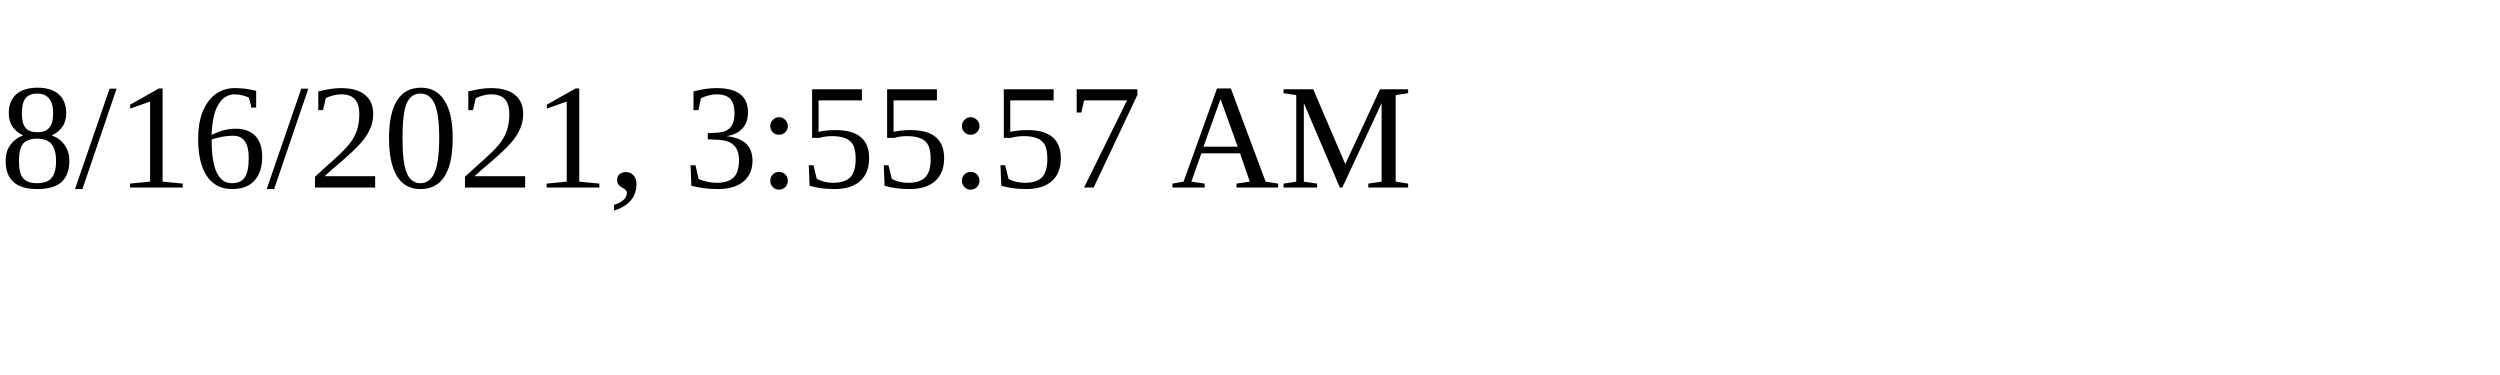
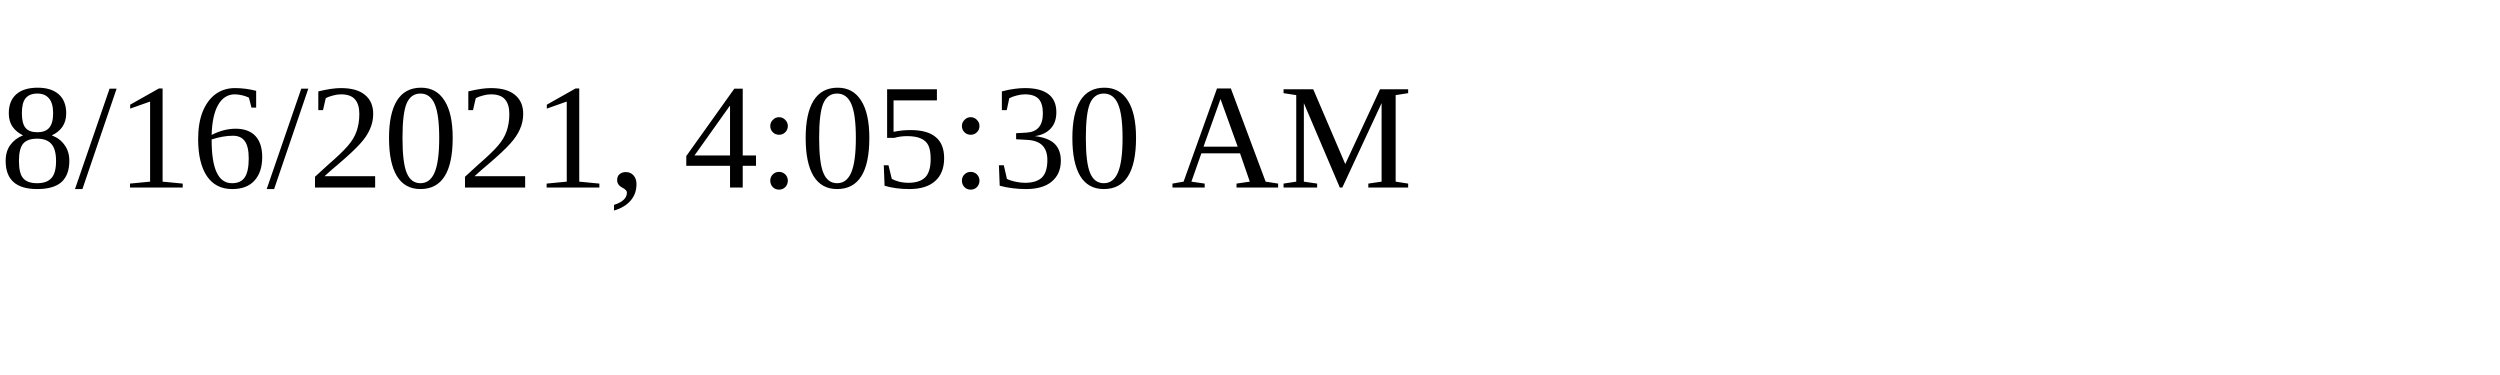
<svg xmlns="http://www.w3.org/2000/svg" height="30" width="200">
-   <text x="0" y="15">8/16/2021, 3:55:57 AM</text>
+   <text x="0" y="15">8/16/2021, 4:05:30 AM</text>
</svg>
